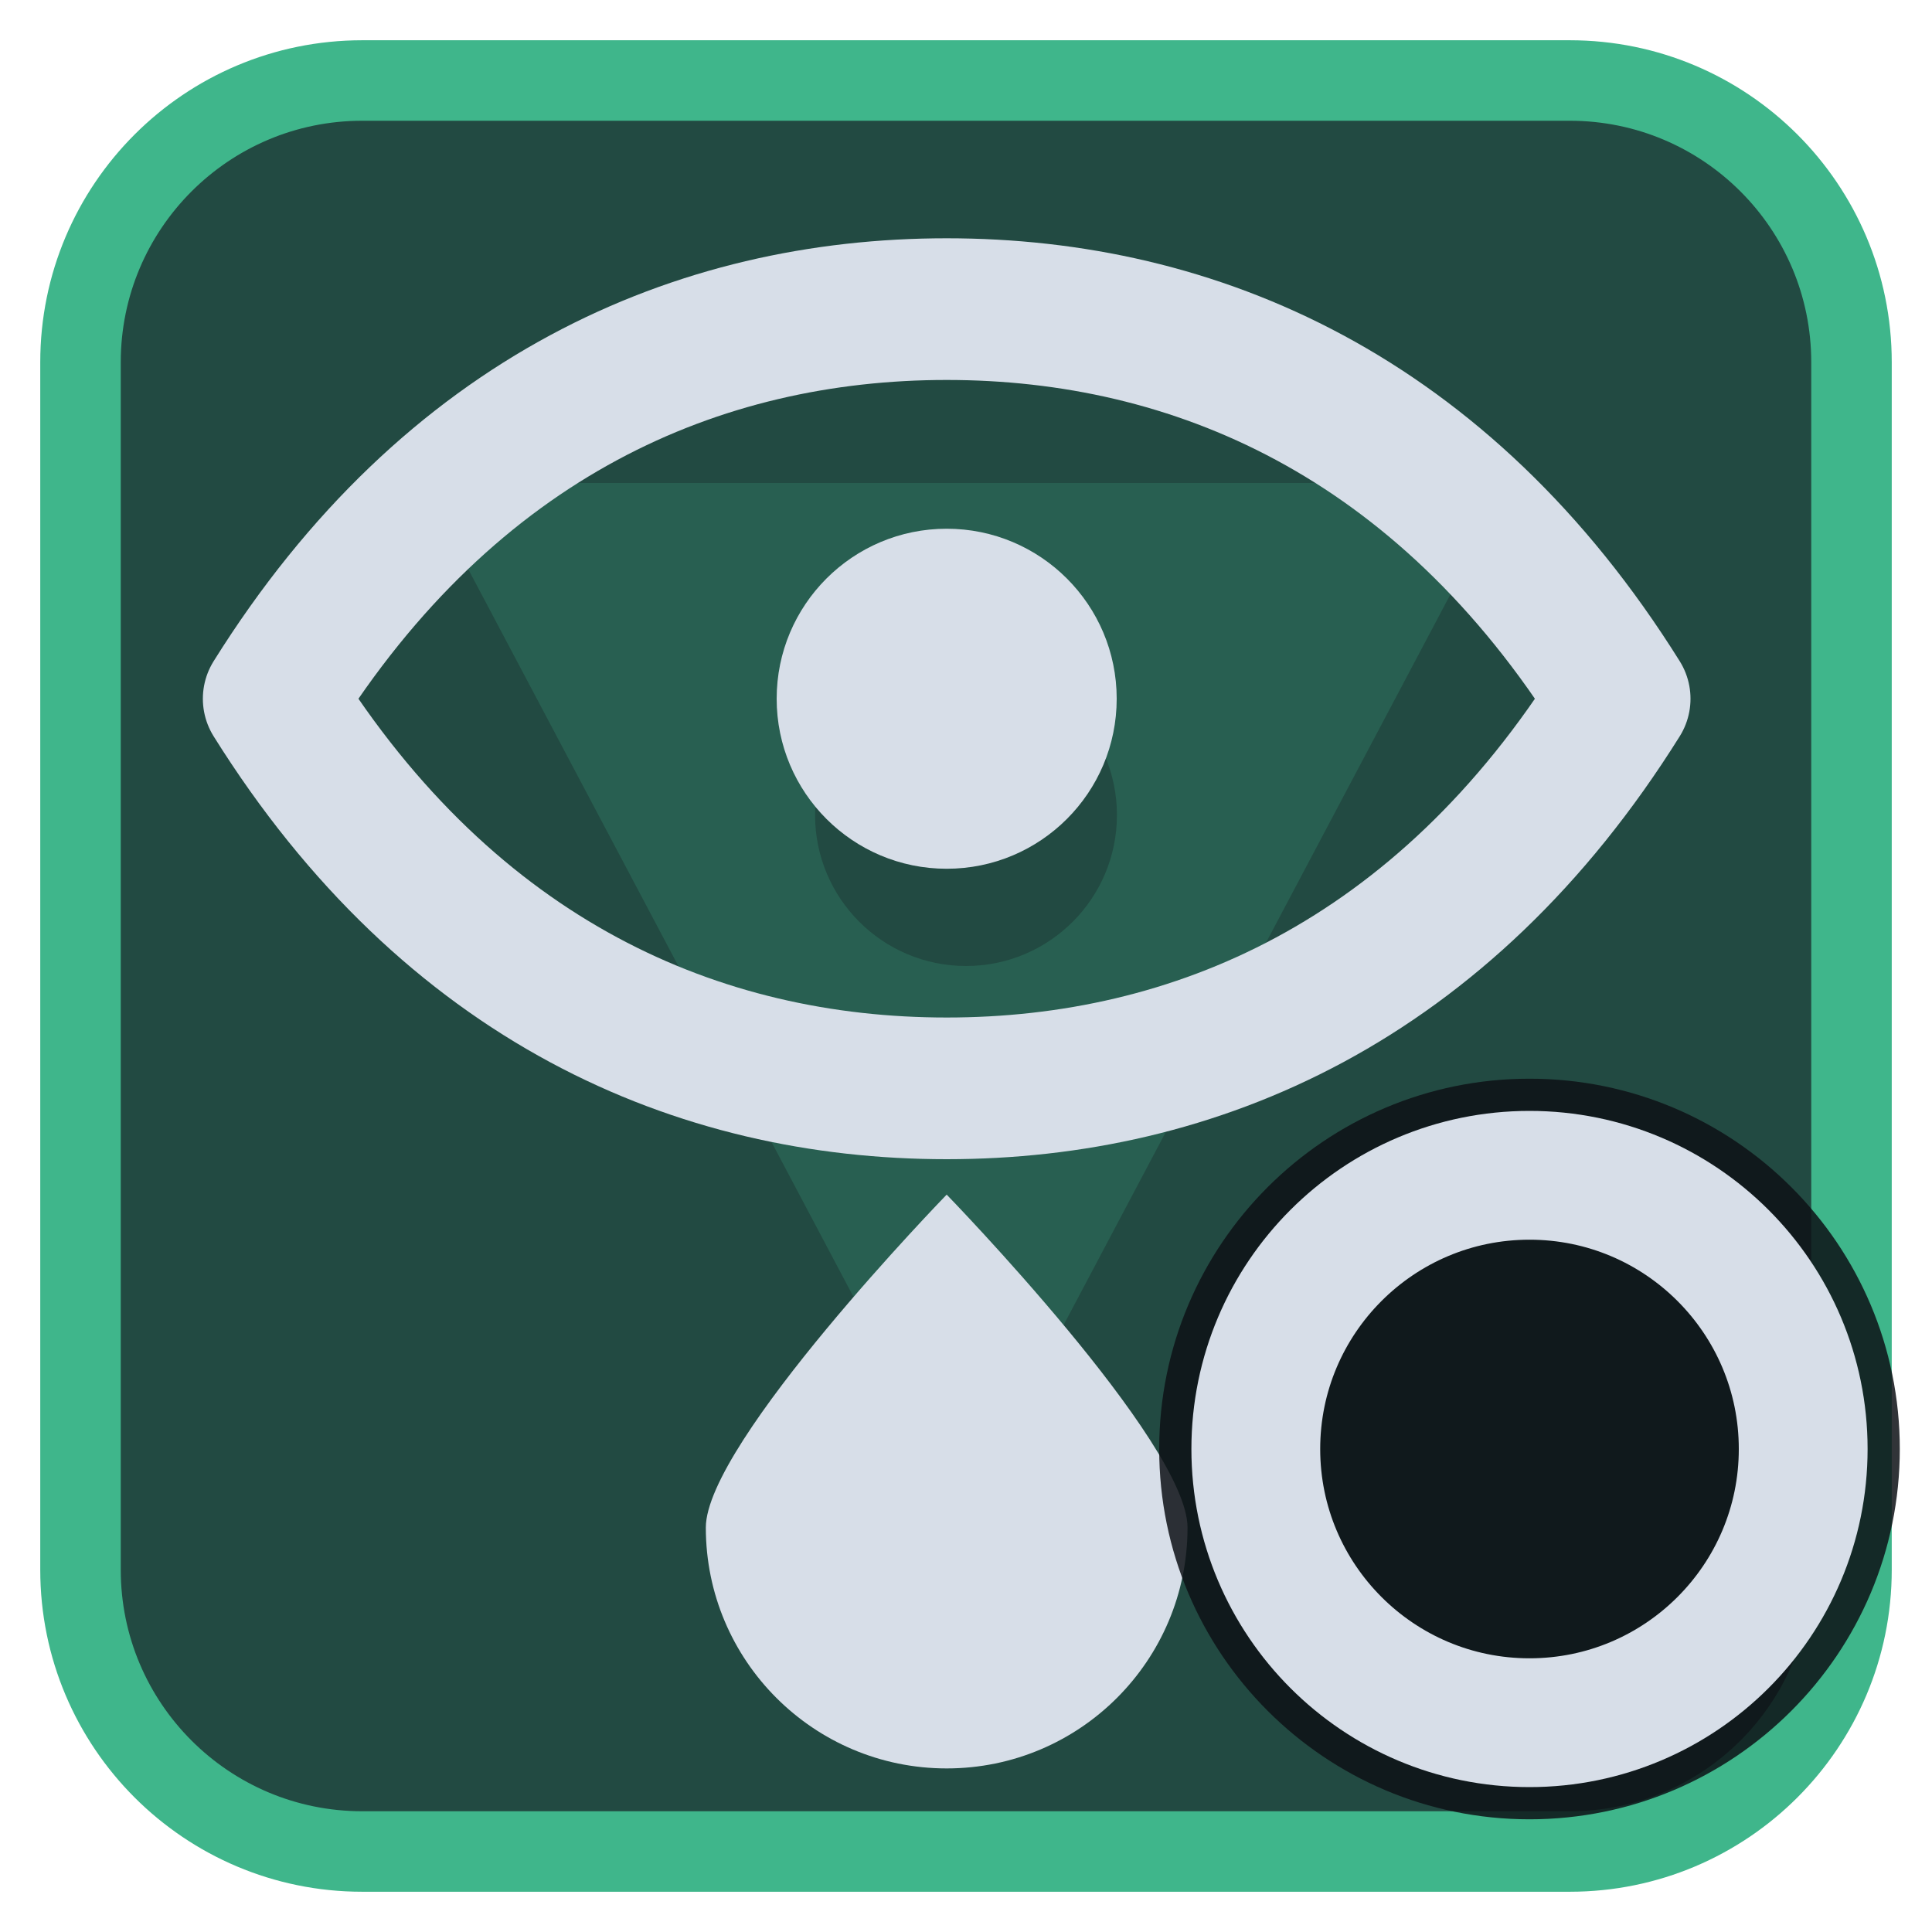
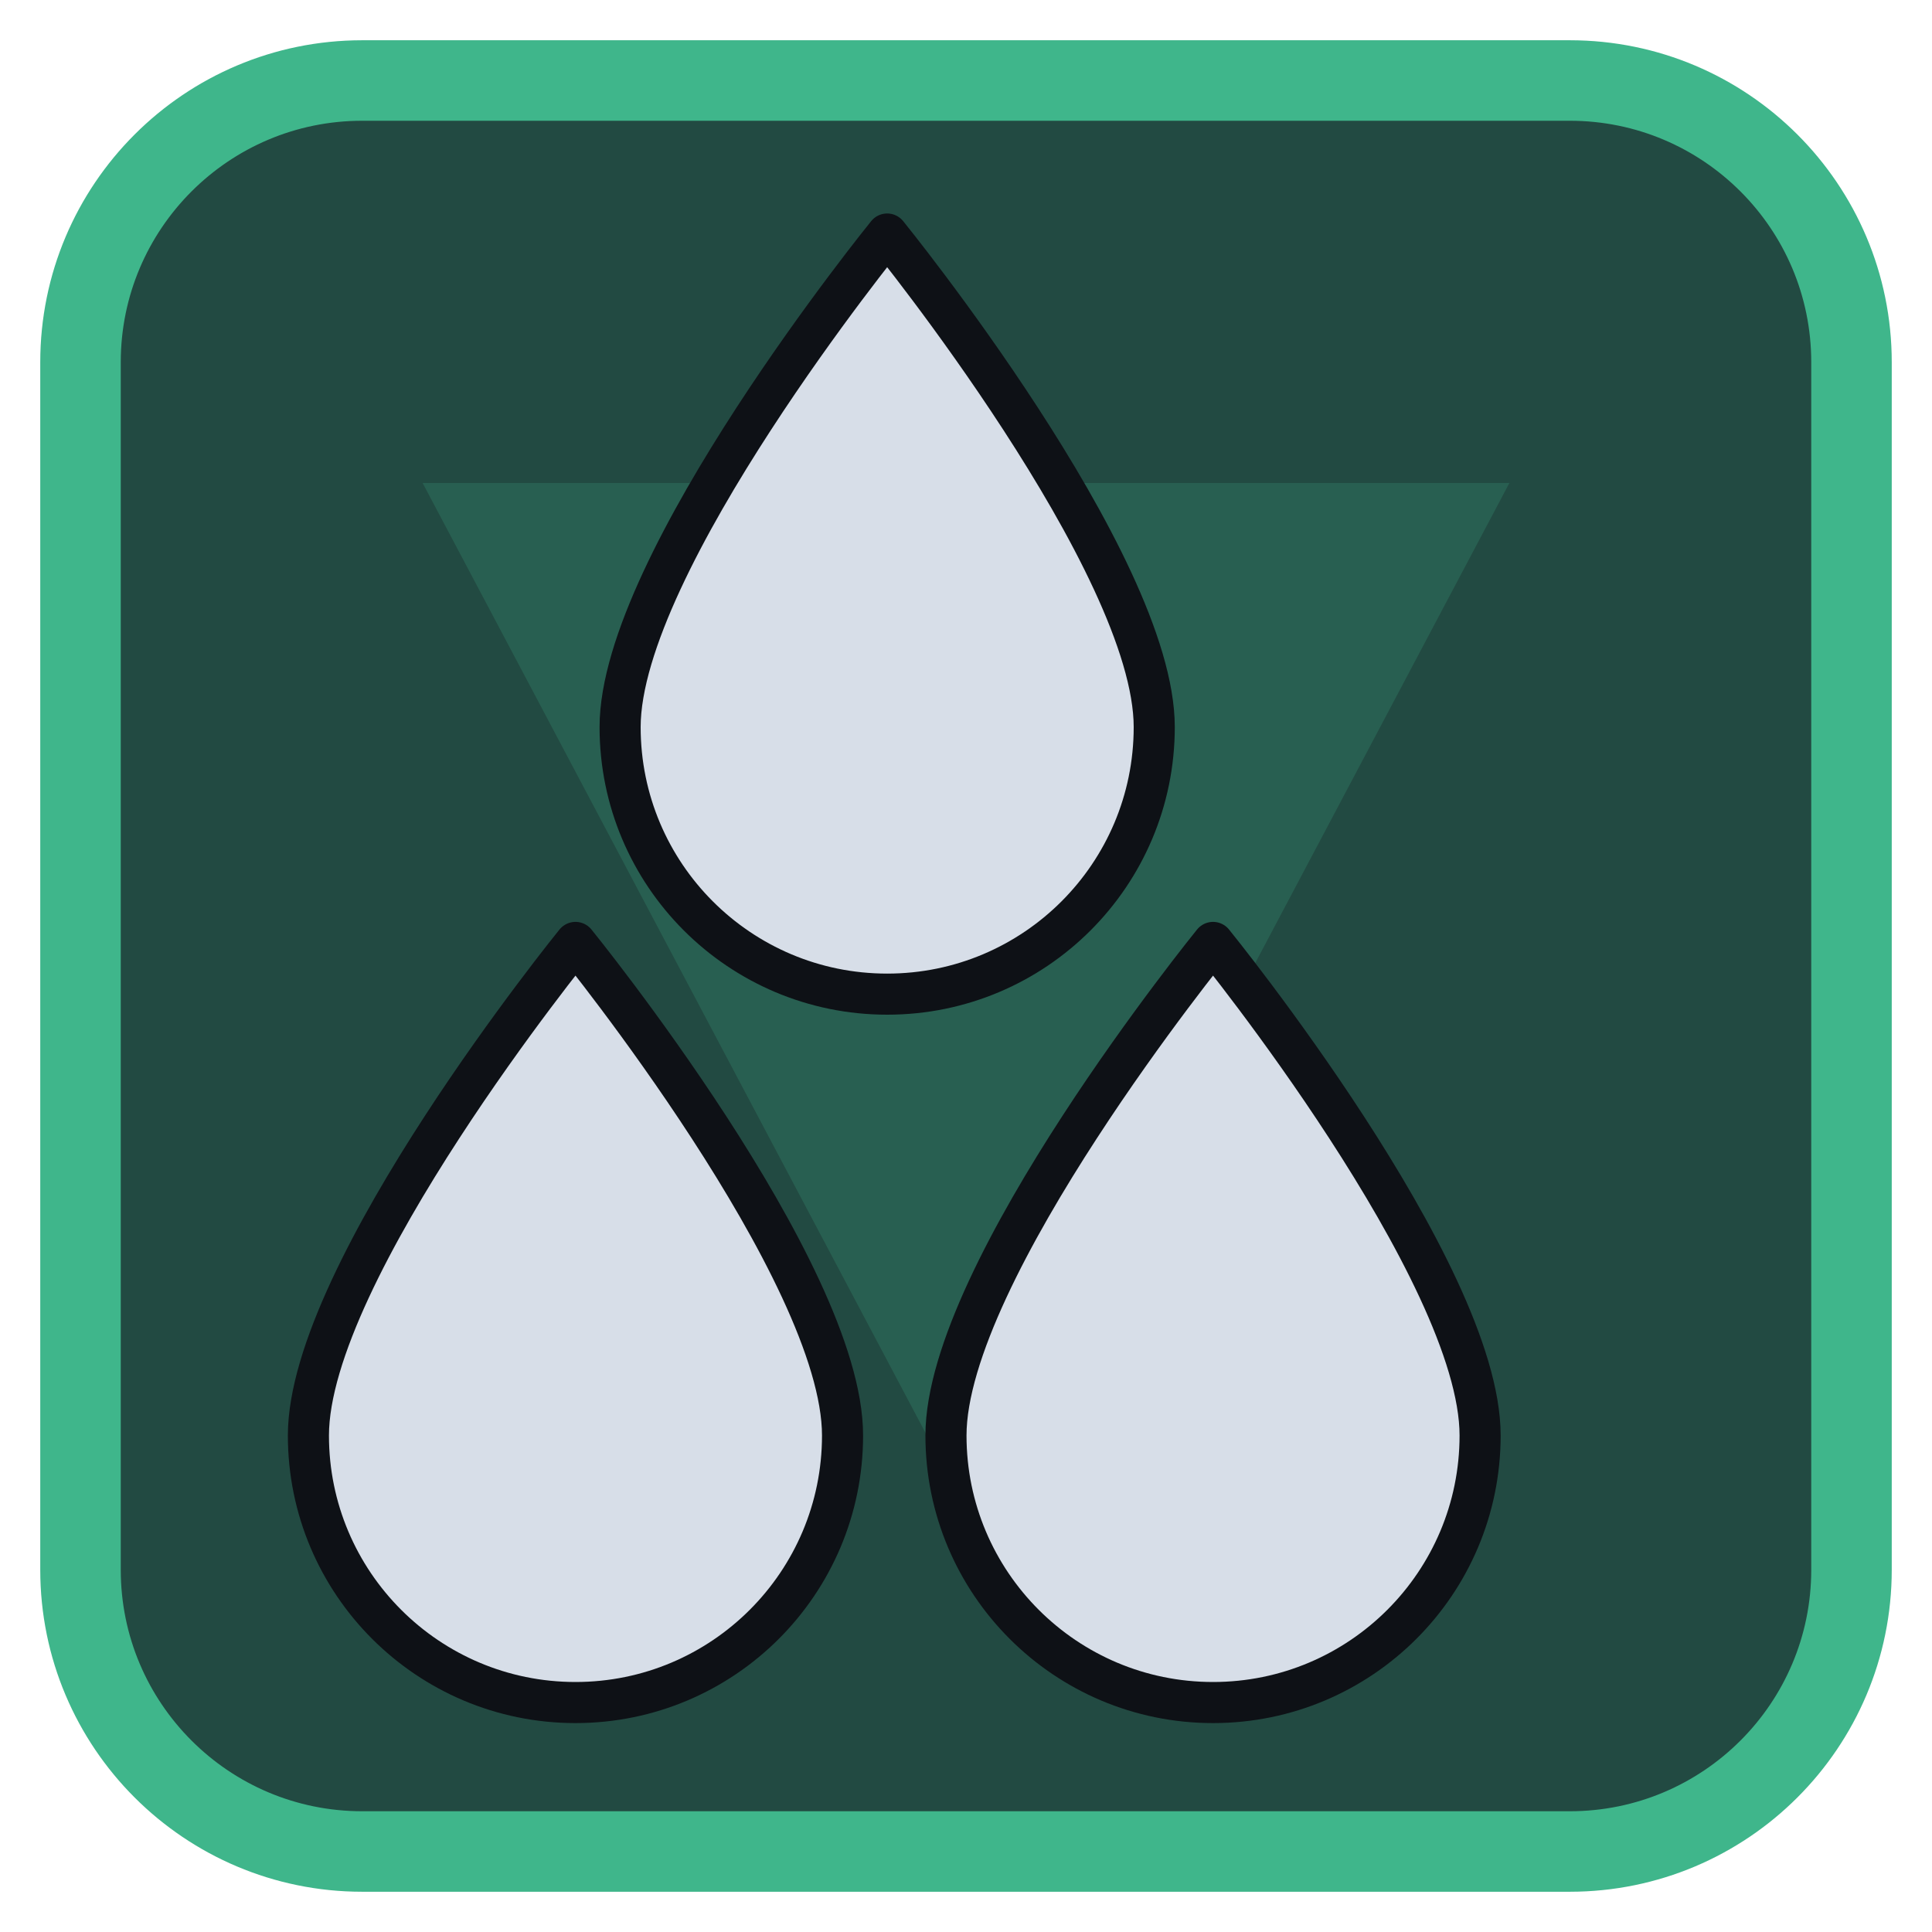
<svg xmlns="http://www.w3.org/2000/svg" viewBox="0 0 24 24" width="24" height="24">
  <rect x="1" y="1" width="22" height="22" rx="3.5" fill="#224a42" stroke="#3fb68b" stroke-width="1" />
  <g opacity="0.2" transform="translate(3,3) scale(0.75)">
    <path d="M3 4h18L12 21zM9.5 9.5a2.5 2.5 0 1 0 5 0 2.5 2.5 0 1 0-5 0z" fill="#3fb68b" fill-rule="evenodd" />
  </g>
  <g transform="translate(1.2,1.2) scale(0.88)">
-     <path d="M2.5 8.5C5 4.5 8.5 3 12 3S19 4.5 21.5 8.5C19 12.5 15.5 14 12 14S5 12.5 2.5 8.5Z" fill="none" stroke="#d7dee8" stroke-width="2" stroke-linecap="round" stroke-linejoin="round" />
-     <circle cx="12" cy="8.5" r="2.4" fill="#d7dee8" />
-     <path d="M12 15.5C12 15.5 8.6 19 8.6 20.2A3.4 3.4 0 0 0 15.4 20.2C15.4 19 12 15.5 12 15.5Z" fill="#d7dee8" />
+     <g transform="translate(4.2,0.2) scale(0.58)">
+       <path d="M12 3C12 3 5.5 11 5.5 15A6.5 6.5 0 0 0 18.5 15C18.5 11 12 3 12 3Z" fill="#d7dee8" stroke="#0e1116" stroke-width="1" stroke-linejoin="round" />
+     </g>
+     <g transform="translate(-0.2,10.2) scale(0.58)">
+       <path d="M12 3C12 3 5.5 11 5.5 15A6.5 6.5 0 0 0 18.5 15C18.5 11 12 3 12 3Z" fill="#d7dee8" stroke="#0e1116" stroke-width="1" stroke-linejoin="round" />
+     </g>
+     <g transform="translate(8.8,10.2) scale(0.58)">
+       <path d="M12 3C12 3 5.5 11 5.5 15A6.5 6.5 0 0 0 18.5 15C18.5 11 12 3 12 3Z" fill="#d7dee8" stroke="#0e1116" stroke-width="1" stroke-linejoin="round" />
+     </g>
  </g>
-   <circle cx="19" cy="18" r="4.6" fill="#0e1116" fill-opacity="0.85" />
-   <circle cx="19" cy="18" r="3.4" fill="none" stroke="#d7dee8" stroke-width="1.6" stroke-linecap="round" stroke-linejoin="round" />
</svg>
